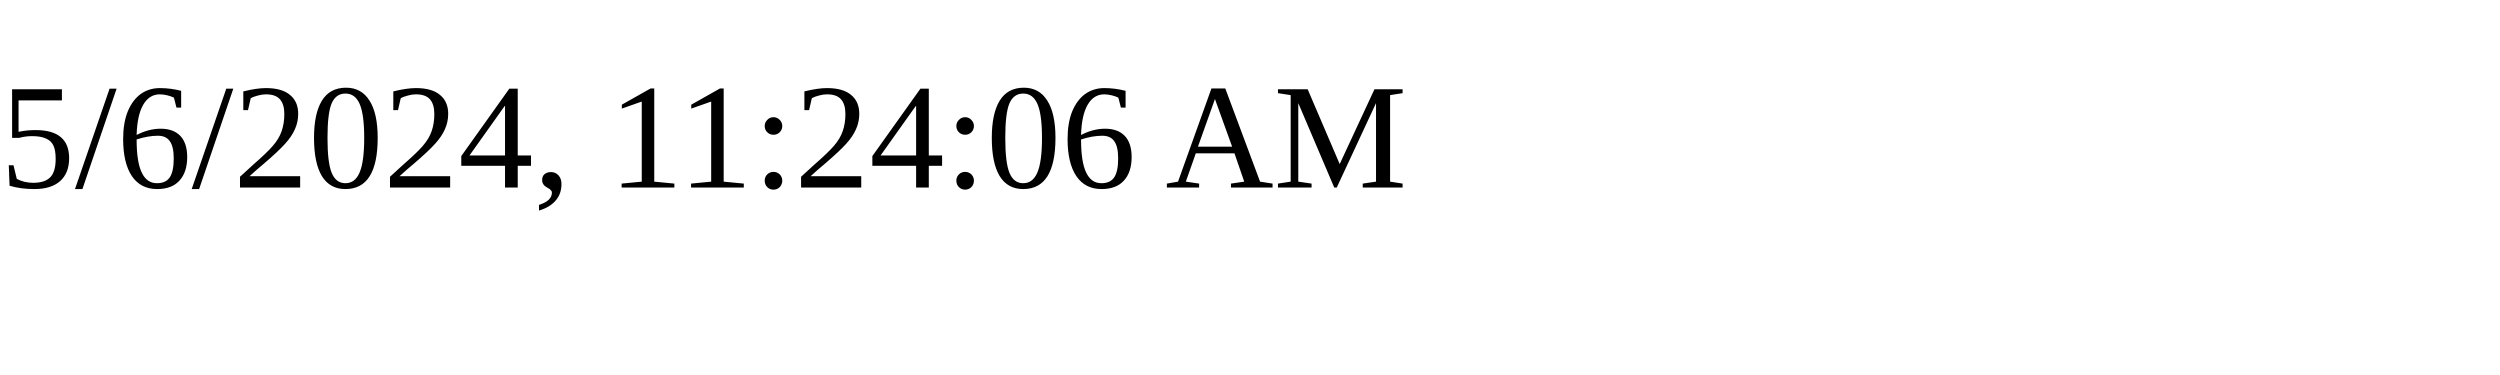
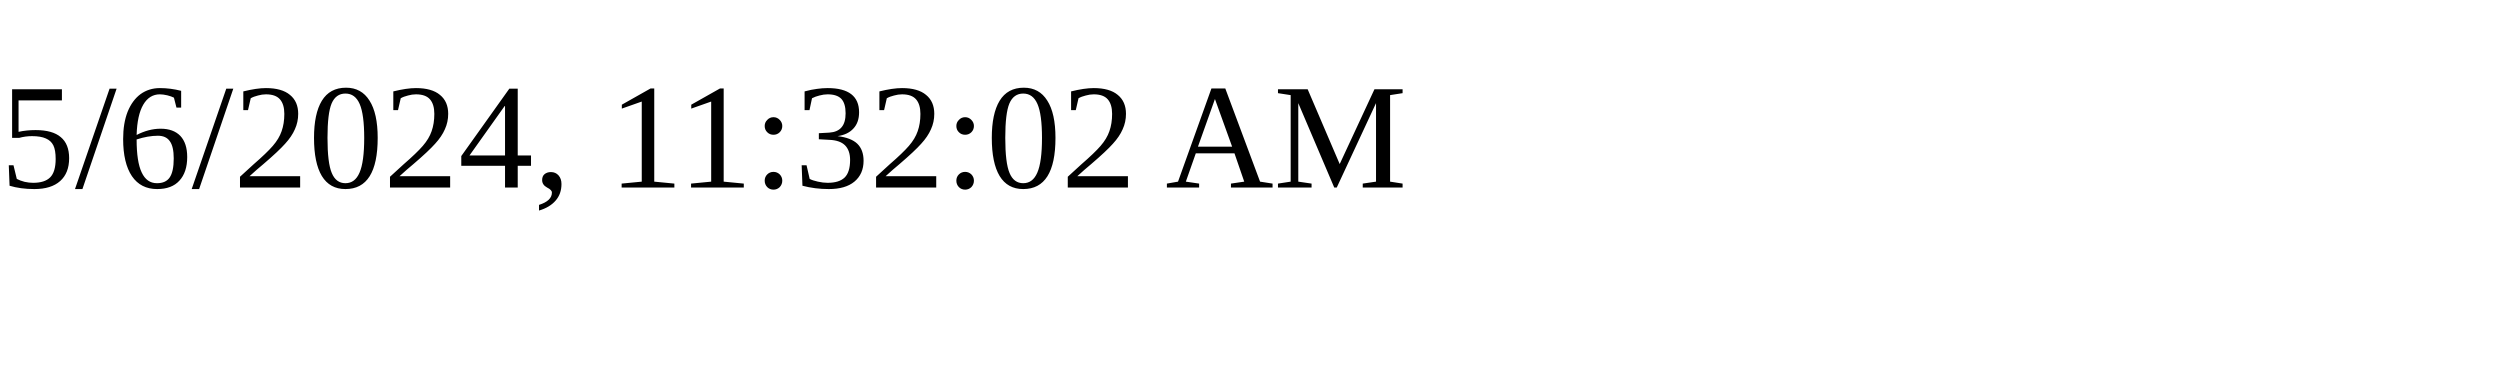
<svg xmlns="http://www.w3.org/2000/svg" height="30" width="200">
-   <text x="0" y="15">5/6/2024, 11:24:06 AM</text>
+   <text x="0" y="15">5/6/2024, 11:32:02 AM</text>
</svg>
